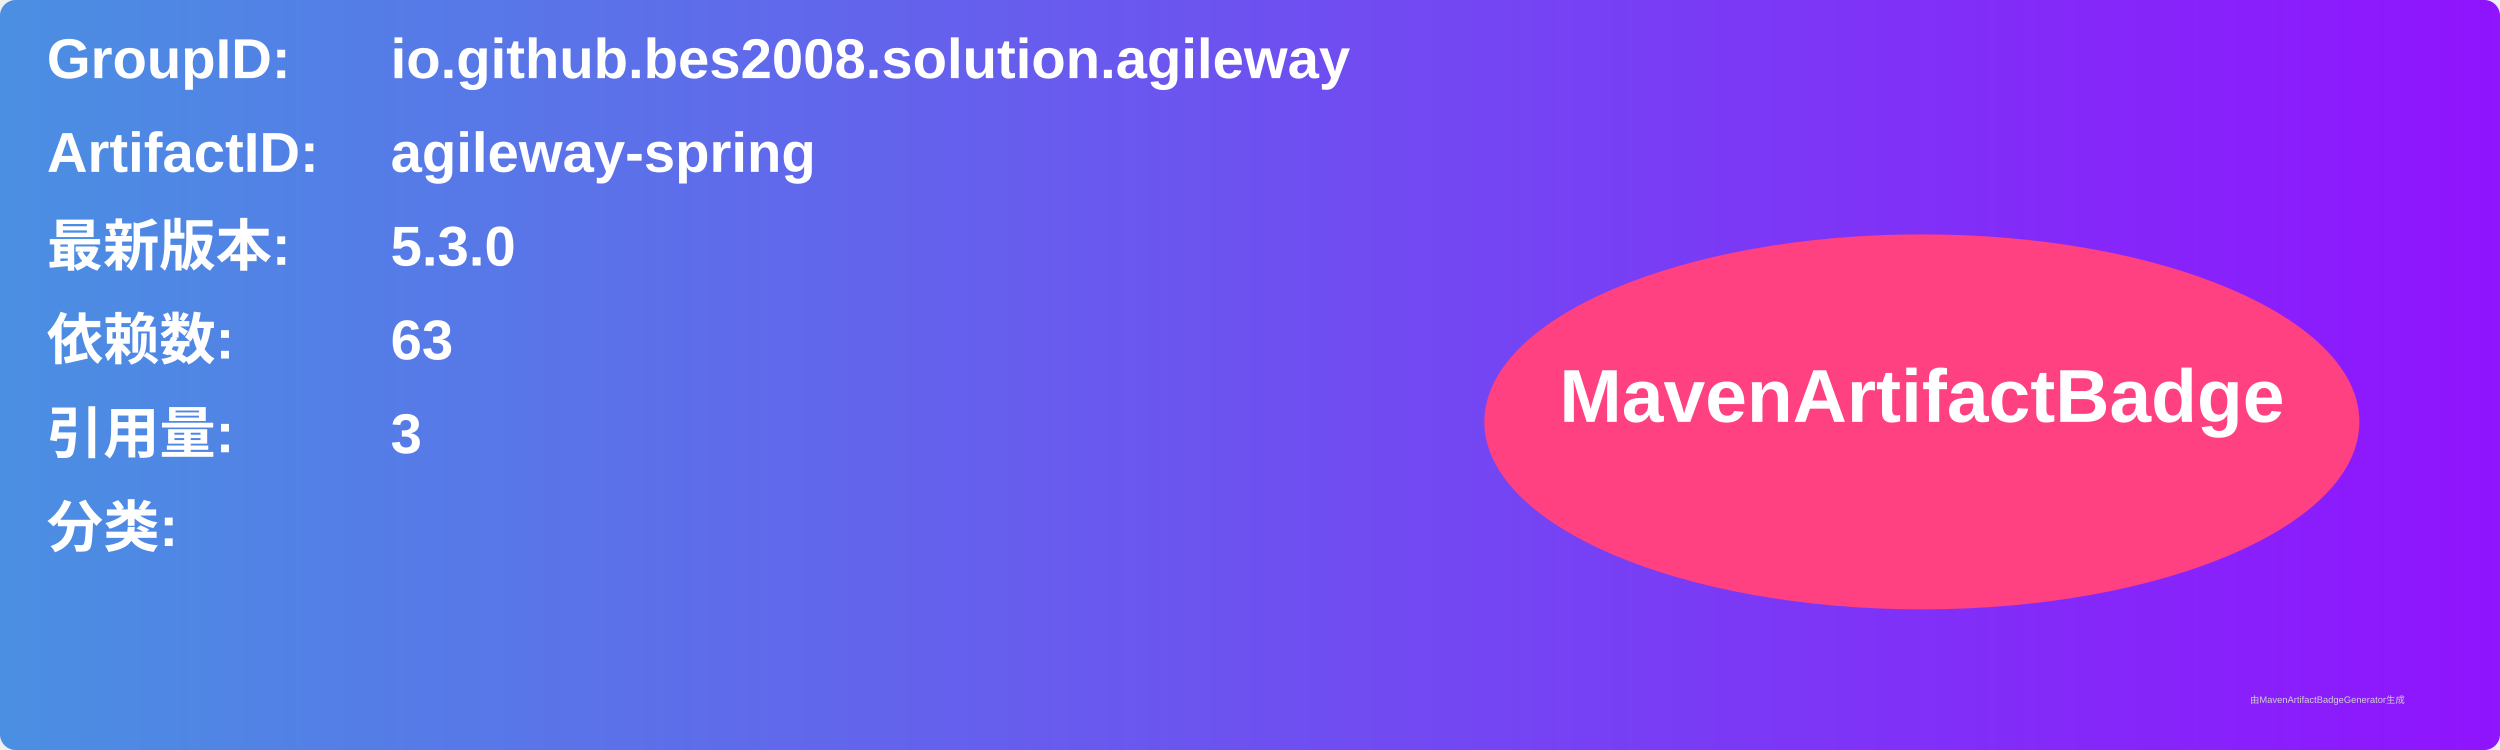
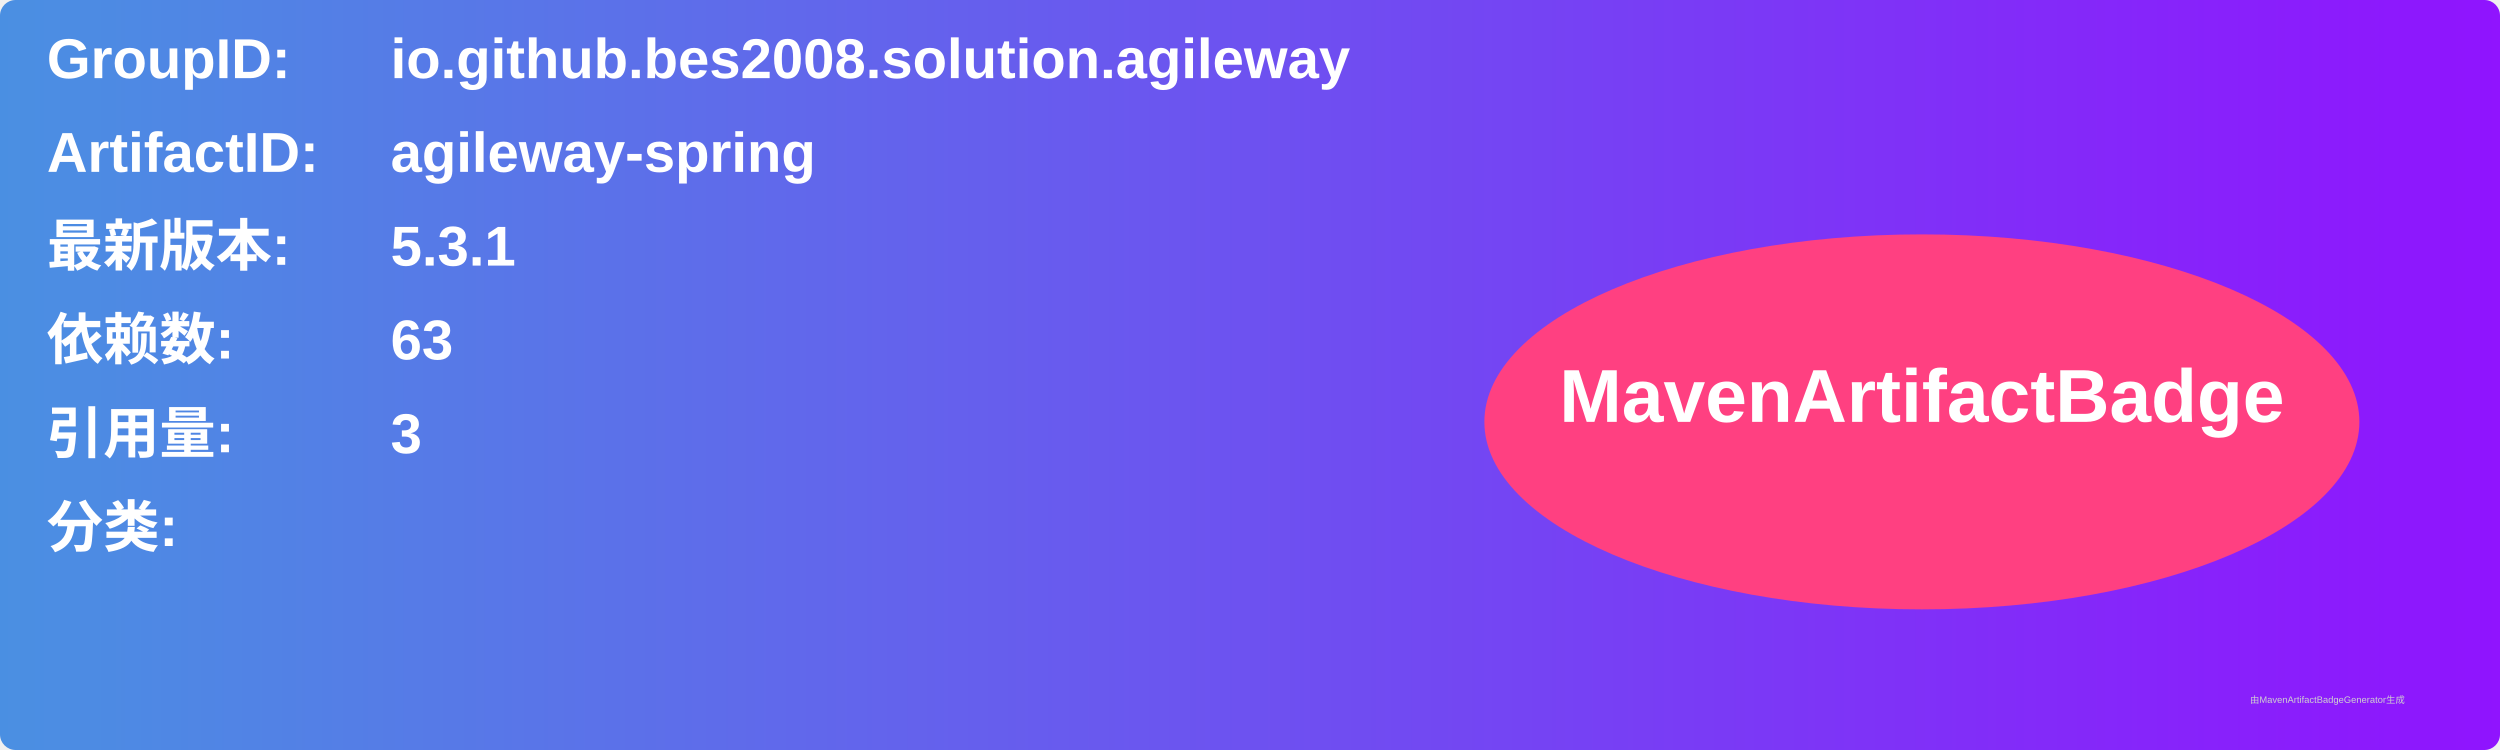
<svg xmlns="http://www.w3.org/2000/svg" width="800" height="240" viewBox="0 0 800 240">
  <linearGradient id="grad" x1="0%" y1="0%" x2="100%" y2="0%">
    <stop offset="0%" stop-color="#4a90e2" />
    <stop offset="100%" stop-color="#9013fe" />
  </linearGradient>
  <rect width="100%" height="100%" rx="5" ry="5" fill="url(#grad)" />
  <g transform="translate(15, 15)">
    <text x="0" y="10" font-family="Arial" font-size="18" fill="white" font-weight="bold" width="260">GroupID:</text>
    <text x="110" y="10" font-family="Arial" font-size="18" fill="white" font-weight="bold" width="460">io.github.bes2008.solution.agileway</text>
    <text x="0" y="40" font-family="Arial" font-size="18" fill="white" font-weight="bold" width="260">ArtifactID:</text>
    <text x="110" y="40" font-family="Arial" font-size="18" fill="white" font-weight="bold" width="460">agileway-spring</text>
    <text x="0" y="70" font-family="Arial" font-size="18" fill="white" font-weight="bold">最新版本:</text>
    <text x="110" y="70" font-family="Arial" font-size="18" fill="white" font-weight="bold">
-       <tspan font-weight="bold">5.3.0</tspan>
+       <tspan font-weight="bold">5.3.1</tspan>
    </text>
    <text x="0" y="100" font-family="Arial" font-size="18" fill="white" font-weight="bold">依赖数: </text>
    <text x="110" y="100" font-family="Arial" font-size="18" fill="white">
      <tspan font-weight="bold">63</tspan>
    </text>
    <text x="0" y="130" font-family="Arial" font-size="18" fill="white" font-weight="bold">引用量: </text>
    <text x="110" y="130" font-family="Arial" font-size="18" fill="white">
      <tspan font-weight="bold">3</tspan>
    </text>
    <text x="0" y="160" font-family="Arial" font-size="18" fill="white" font-weight="bold">分类:</text>
    <text x="10" y="190" font-family="Arial" font-size="10" fill="white">
      <tspan font-weight="bold" />
    </text>
    <ellipse cx="600" cy="120" rx="140" ry="60" fill="#ff4081" />
    <text x="600" y="120" text-anchor="middle" font-family="Arial" font-size="24" fill="white" font-weight="bold">MavenArtifactBadge</text>
  </g>
  <text x="720" y="225" font-family="Arial" font-size="3" fill="#d0d0d0">由MavenArtifactBadgeGenerator生成</text>
</svg>
